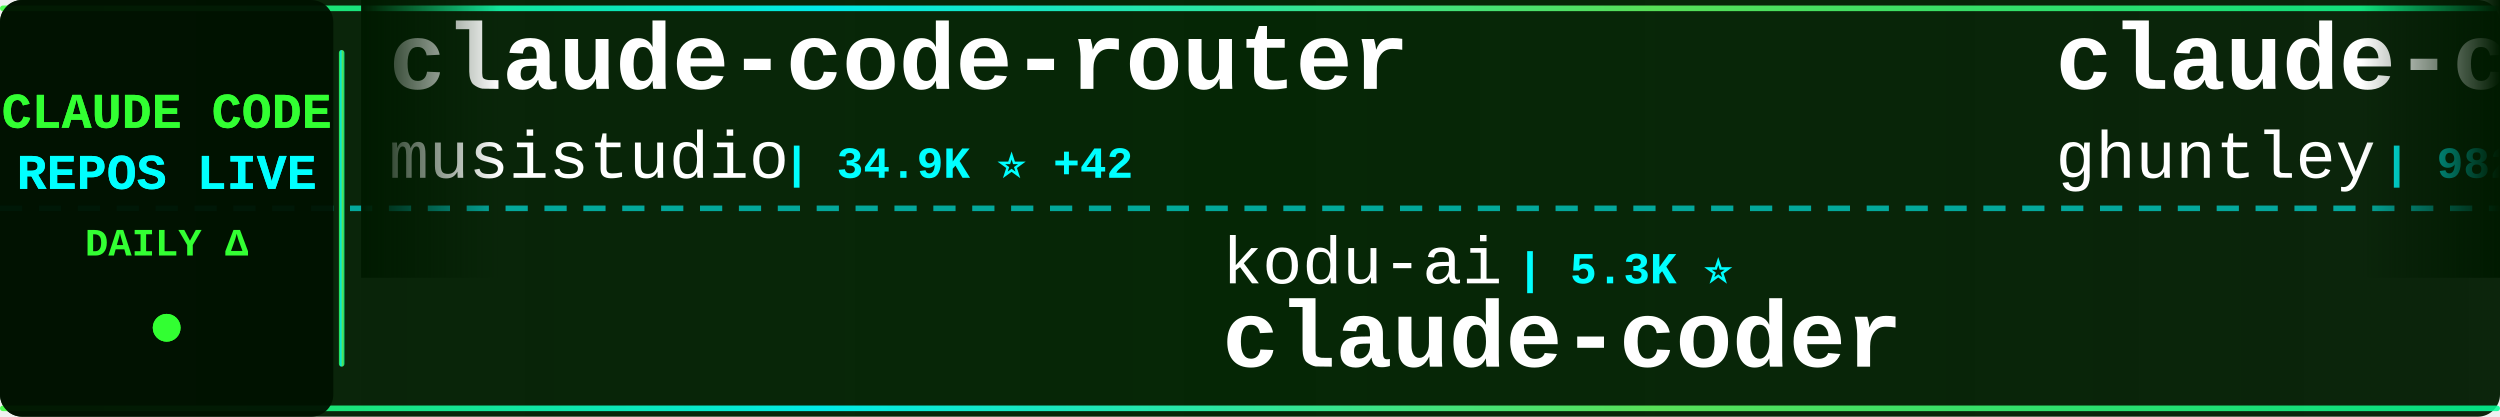
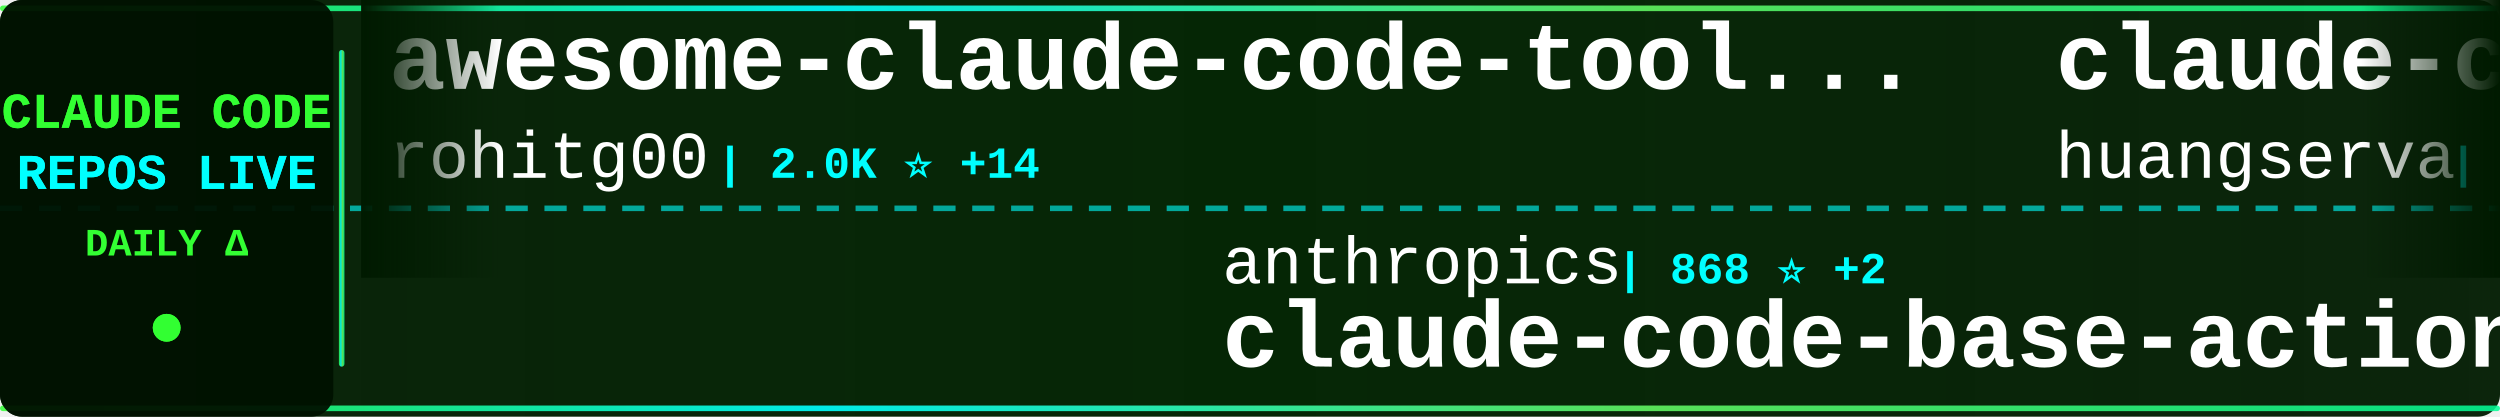
<svg xmlns="http://www.w3.org/2000/svg" width="900" height="150">
  <defs>
    <linearGradient id="tickerBg" x1="0%" y1="0%" x2="100%" y2="0%">
      <stop offset="0%" style="stop-color:#001a00;stop-opacity:0.95" />
      <stop offset="50%" style="stop-color:#002200;stop-opacity:0.98" />
      <stop offset="100%" style="stop-color:#001a00;stop-opacity:0.95" />
    </linearGradient>
    <linearGradient id="borderGrad" x1="0%" y1="0%" x2="100%" y2="0%">
      <stop offset="0%" style="stop-color:#33ff33;stop-opacity:0.85">
        <animate attributeName="stop-opacity" values="0.85;1;0.85" dur="2s" repeatCount="indefinite" />
      </stop>
      <stop offset="33%" style="stop-color:#00ffff;stop-opacity:0.9">
        <animate attributeName="stop-opacity" values="0.9;1;0.9" dur="2.2s" repeatCount="indefinite" />
      </stop>
      <stop offset="66%" style="stop-color:#66ff66;stop-opacity:0.85">
        <animate attributeName="stop-opacity" values="0.85;1;0.85" dur="1.8s" repeatCount="indefinite" />
      </stop>
      <stop offset="100%" style="stop-color:#00ff99;stop-opacity:0.85">
        <animate attributeName="stop-opacity" values="0.85;1;0.85" dur="2s" repeatCount="indefinite" />
      </stop>
    </linearGradient>
    <filter id="textGlow">
      <feGaussianBlur stdDeviation="0.1" result="coloredBlur" />
      <feMerge>
        <feMergeNode in="coloredBlur" />
        <feMergeNode in="SourceGraphic" />
      </feMerge>
    </filter>
    <filter id="metricGlow">
      <feGaussianBlur stdDeviation="0.2" result="coloredBlur" />
      <feMerge>
        <feMergeNode in="coloredBlur" />
        <feMergeNode in="SourceGraphic" />
      </feMerge>
    </filter>
    <linearGradient id="leftFade" x1="0%" y1="0%" x2="100%" y2="0%">
      <stop offset="0%" style="stop-color:#001a00;stop-opacity:1" />
      <stop offset="100%" style="stop-color:#001a00;stop-opacity:0" />
    </linearGradient>
    <linearGradient id="rightFade" x1="0%" y1="0%" x2="100%" y2="0%">
      <stop offset="0%" style="stop-color:#001a00;stop-opacity:0" />
      <stop offset="100%" style="stop-color:#001a00;stop-opacity:1" />
    </linearGradient>
  </defs>
  <rect width="900" height="150" fill="url(#tickerBg)" rx="8" />
  <rect x="0" y="2" width="900" height="2" fill="url(#borderGrad)" rx="1" />
  <rect x="0" y="146" width="900" height="2" fill="url(#borderGrad)" rx="1" />
  <line x1="0" y1="75" x2="900" y2="75" stroke="#00ffff" stroke-width="2" stroke-dasharray="8 6" opacity="0.6" />
  <rect x="0" y="0" width="120" height="150" fill="#001100" opacity="0.95" rx="8" />
  <text x="60" y="46" font-family="'Courier New', monospace" font-size="18" font-weight="bold" fill="#33ff33" text-anchor="middle" filter="url(#textGlow)">
    CLAUDE CODE
  </text>
  <text x="60" y="68" font-family="'Courier New', monospace" font-size="18" font-weight="bold" fill="#00ffff" text-anchor="middle" filter="url(#textGlow)">
    REPOS LIVE
  </text>
  <text x="60" y="92" font-family="'Courier New', monospace" font-size="14" font-weight="bold" fill="#33ff33" text-anchor="middle">
    DAILY Δ
  </text>
  <circle cx="60" cy="118" r="5" fill="#33ff33" filter="url(#metricGlow)">
    <animate attributeName="r" values="4;6;4" dur="1.5s" repeatCount="indefinite" />
    <animate attributeName="opacity" values="0.6;1;0.6" dur="1.5s" repeatCount="indefinite" />
  </circle>
  <rect x="122" y="18" width="2" height="114" fill="url(#borderGrad)" rx="1" />
  <clipPath id="tickerClip">
    <rect x="130" y="0" width="770" height="150" />
  </clipPath>
  <g clip-path="url(#tickerClip)">
    <g id="tickerItems">
      <animateTransform attributeName="transform" attributeType="XML" type="translate" from="0 0" to="-3000 0" dur="54s" repeatCount="indefinite" />
      <g transform="translate(0, 0)">
-         <text x="140" y="32" font-family="'Courier New', monospace" font-size="34" font-weight="bold" fill="#ffffff">claude-code-router</text>
-         <text x="140" y="64" font-family="'Courier New', monospace" font-size="24" font-weight="normal" fill="#ffffff" opacity="1.0">musistudio</text>
-         <text x="282" y="64" font-family="'Courier New', monospace" font-size="16" font-weight="bold" fill="#00ffff"> | 34.9K ⭐ +42</text>
+         <text x="140" y="32" font-family="'Courier New', monospace" font-size="34" font-weight="bold" fill="#ffffff">awesome-claude-code-tool...</text>
+         <text x="140" y="64" font-family="'Courier New', monospace" font-size="24" font-weight="normal" fill="#ffffff" opacity="1.0">rohitg00</text>
+         <text x="258" y="64" font-family="'Courier New', monospace" font-size="16" font-weight="bold" fill="#00ffff"> | 2.0K ⭐ +14</text>
      </g>
      <g transform="translate(300, 0)">
-         <text x="140" y="102" font-family="'Courier New', monospace" font-size="24" font-weight="normal" fill="#ffffff" opacity="1.0">kodu-ai</text>
-         <text x="246" y="102" font-family="'Courier New', monospace" font-size="16" font-weight="bold" fill="#00ffff"> | 5.3K ⭐</text>
-         <text x="140" y="132" font-family="'Courier New', monospace" font-size="34" font-weight="bold" fill="#ffffff">claude-coder</text>
+         <text x="140" y="102" font-family="'Courier New', monospace" font-size="24" font-weight="normal" fill="#ffffff" opacity="1.0">anthropics</text>
+         <text x="282" y="102" font-family="'Courier New', monospace" font-size="16" font-weight="bold" fill="#00ffff"> | 868 ⭐ +2</text>
+         <text x="140" y="132" font-family="'Courier New', monospace" font-size="34" font-weight="bold" fill="#ffffff">claude-code-base-action</text>
      </g>
      <g transform="translate(600, 0)">
-         <text x="140" y="32" font-family="'Courier New', monospace" font-size="34" font-weight="bold" fill="#ffffff">claude-code-source-code-...</text>
-         <text x="140" y="64" font-family="'Courier New', monospace" font-size="24" font-weight="normal" fill="#ffffff" opacity="1.0">ghuntley</text>
-         <text x="258" y="64" font-family="'Courier New', monospace" font-size="16" font-weight="bold" fill="#00ffff"> | 982 ⭐</text>
+         <text x="140" y="32" font-family="'Courier New', monospace" font-size="34" font-weight="bold" fill="#ffffff">claude-code-cli</text>
+         <text x="140" y="64" font-family="'Courier New', monospace" font-size="24" font-weight="normal" fill="#ffffff" opacity="1.0">huangserva</text>
+         <text x="282" y="64" font-family="'Courier New', monospace" font-size="16" font-weight="bold" fill="#00ffff"> | 602 ⭐</text>
      </g>
      <g transform="translate(900, 0)">
+         <text x="140" y="102" font-family="'Courier New', monospace" font-size="24" font-weight="normal" fill="#ffffff" opacity="1.0">feiskyer</text>
+         <text x="258" y="102" font-family="'Courier New', monospace" font-size="16" font-weight="bold" fill="#00ffff"> | 1.5K ⭐ +4</text>
+         <text x="140" y="132" font-family="'Courier New', monospace" font-size="34" font-weight="bold" fill="#ffffff">claude-code-settings</text>
+       </g>
+       <g transform="translate(1200, 0)">
+         <text x="140" y="32" font-family="'Courier New', monospace" font-size="34" font-weight="bold" fill="#ffffff">free-claude-code</text>
+         <text x="140" y="64" font-family="'Courier New', monospace" font-size="24" font-weight="normal" fill="#ffffff" opacity="1.0">Alishahryar1</text>
+         <text x="306" y="64" font-family="'Courier New', monospace" font-size="16" font-weight="bold" fill="#00ffff"> | 33.6K ⭐ +216</text>
+       </g>
+       <g transform="translate(1500, 0)">
+         <text x="140" y="102" font-family="'Courier New', monospace" font-size="24" font-weight="normal" fill="#ffffff" opacity="1.0">anthropics</text>
+         <text x="282" y="102" font-family="'Courier New', monospace" font-size="16" font-weight="bold" fill="#00ffff"> | 5.2K ⭐ +36</text>
+         <text x="140" y="132" font-family="'Courier New', monospace" font-size="34" font-weight="bold" fill="#ffffff">claude-code-security-rev...</text>
+       </g>
+       <g transform="translate(1800, 0)">
+         <text x="140" y="32" font-family="'Courier New', monospace" font-size="34" font-weight="bold" fill="#ffffff">sc-claude-code-files</text>
+         <text x="140" y="64" font-family="'Courier New', monospace" font-size="24" font-weight="normal" fill="#ffffff" opacity="1.0">https-deeplearning-ai</text>
+         <text x="414" y="64" font-family="'Courier New', monospace" font-size="16" font-weight="bold" fill="#00ffff"> | 525 ⭐ +1</text>
+       </g>
+       <g transform="translate(2100, 0)">
+         <text x="140" y="102" font-family="'Courier New', monospace" font-size="24" font-weight="normal" fill="#ffffff" opacity="1.0">ChinaSiro</text>
+         <text x="270" y="102" font-family="'Courier New', monospace" font-size="16" font-weight="bold" fill="#00ffff"> | 9.4K ⭐ +11</text>
+         <text x="140" y="132" font-family="'Courier New', monospace" font-size="34" font-weight="bold" fill="#ffffff">claude-code-sourcemap</text>
+       </g>
+       <g transform="translate(2400, 0)">
+         <text x="140" y="32" font-family="'Courier New', monospace" font-size="34" font-weight="bold" fill="#ffffff">claude-code-harness</text>
+         <text x="140" y="64" font-family="'Courier New', monospace" font-size="24" font-weight="normal" fill="#ffffff" opacity="1.0">Chachamaru127</text>
+         <text x="318" y="64" font-family="'Courier New', monospace" font-size="16" font-weight="bold" fill="#00ffff"> | 2.7K ⭐ +13</text>
+       </g>
+       <g transform="translate(2700, 0)">
        <text x="140" y="102" font-family="'Courier New', monospace" font-size="24" font-weight="normal" fill="#ffffff" opacity="1.0">Cranot</text>
        <text x="234" y="102" font-family="'Courier New', monospace" font-size="16" font-weight="bold" fill="#00ffff"> | 2.8K ⭐ +3</text>
        <text x="140" y="132" font-family="'Courier New', monospace" font-size="34" font-weight="bold" fill="#ffffff">claude-code-guide</text>
      </g>
-       <g transform="translate(1200, 0)">
-         <text x="140" y="32" font-family="'Courier New', monospace" font-size="34" font-weight="bold" fill="#ffffff">andrej-karpathy-skills</text>
-         <text x="140" y="64" font-family="'Courier New', monospace" font-size="24" font-weight="normal" fill="#ffffff" opacity="1.0">multica-ai</text>
-         <text x="282" y="64" font-family="'Courier New', monospace" font-size="16" font-weight="bold" fill="#00ffff"> | 172.8K ⭐ +769</text>
+       <g transform="translate(3000, 0)">
+         <text x="140" y="32" font-family="'Courier New', monospace" font-size="34" font-weight="bold" fill="#ffffff">awesome-claude-code-tool...</text>
+         <text x="140" y="64" font-family="'Courier New', monospace" font-size="24" font-weight="normal" fill="#ffffff" opacity="1.0">rohitg00</text>
+         <text x="258" y="64" font-family="'Courier New', monospace" font-size="16" font-weight="bold" fill="#00ffff"> | 2.0K ⭐ +14</text>
      </g>
-       <g transform="translate(1500, 0)">
-         <text x="140" y="102" font-family="'Courier New', monospace" font-size="24" font-weight="normal" fill="#ffffff" opacity="1.0">disler</text>
-         <text x="234" y="102" font-family="'Courier New', monospace" font-size="16" font-weight="bold" fill="#00ffff"> | 3.7K ⭐ +4</text>
-         <text x="140" y="132" font-family="'Courier New', monospace" font-size="34" font-weight="bold" fill="#ffffff">claude-code-hooks-master...</text>
-       </g>
-       <g transform="translate(1800, 0)">
-         <text x="140" y="32" font-family="'Courier New', monospace" font-size="34" font-weight="bold" fill="#ffffff">Claude-Code</text>
-         <text x="140" y="64" font-family="'Courier New', monospace" font-size="24" font-weight="normal" fill="#ffffff" opacity="1.0">KPR111</text>
-         <text x="234" y="64" font-family="'Courier New', monospace" font-size="16" font-weight="bold" fill="#00ffff"> | 18 ⭐</text>
-       </g>
-       <g transform="translate(2100, 0)">
+       <g transform="translate(3300, 0)">
        <text x="140" y="102" font-family="'Courier New', monospace" font-size="24" font-weight="normal" fill="#ffffff" opacity="1.0">anthropics</text>
-         <text x="282" y="102" font-family="'Courier New', monospace" font-size="16" font-weight="bold" fill="#00ffff"> | 869 ⭐ +2</text>
+         <text x="282" y="102" font-family="'Courier New', monospace" font-size="16" font-weight="bold" fill="#00ffff"> | 868 ⭐ +2</text>
        <text x="140" y="132" font-family="'Courier New', monospace" font-size="34" font-weight="bold" fill="#ffffff">claude-code-base-action</text>
      </g>
-       <g transform="translate(2400, 0)">
-         <text x="140" y="32" font-family="'Courier New', monospace" font-size="34" font-weight="bold" fill="#ffffff">claude-code-source</text>
-         <text x="140" y="64" font-family="'Courier New', monospace" font-size="24" font-weight="normal" fill="#ffffff" opacity="1.0">hangsman</text>
-         <text x="258" y="64" font-family="'Courier New', monospace" font-size="16" font-weight="bold" fill="#00ffff"> | 784 ⭐</text>
-       </g>
-       <g transform="translate(2700, 0)">
-         <text x="140" y="102" font-family="'Courier New', monospace" font-size="24" font-weight="normal" fill="#ffffff" opacity="1.0">ChinaSiro</text>
-         <text x="270" y="102" font-family="'Courier New', monospace" font-size="16" font-weight="bold" fill="#00ffff"> | 9.4K ⭐ +11</text>
-         <text x="140" y="132" font-family="'Courier New', monospace" font-size="34" font-weight="bold" fill="#ffffff">claude-code-sourcemap</text>
-       </g>
-       <g transform="translate(3000, 0)">
-         <text x="140" y="32" font-family="'Courier New', monospace" font-size="34" font-weight="bold" fill="#ffffff">claude-code-router</text>
-         <text x="140" y="64" font-family="'Courier New', monospace" font-size="24" font-weight="normal" fill="#ffffff" opacity="1.0">musistudio</text>
-         <text x="282" y="64" font-family="'Courier New', monospace" font-size="16" font-weight="bold" fill="#00ffff"> | 34.9K ⭐ +42</text>
-       </g>
-       <g transform="translate(3300, 0)">
-         <text x="140" y="102" font-family="'Courier New', monospace" font-size="24" font-weight="normal" fill="#ffffff" opacity="1.0">kodu-ai</text>
-         <text x="246" y="102" font-family="'Courier New', monospace" font-size="16" font-weight="bold" fill="#00ffff"> | 5.3K ⭐</text>
-         <text x="140" y="132" font-family="'Courier New', monospace" font-size="34" font-weight="bold" fill="#ffffff">claude-coder</text>
-       </g>
      <g transform="translate(3600, 0)">
-         <text x="140" y="32" font-family="'Courier New', monospace" font-size="34" font-weight="bold" fill="#ffffff">claude-code-source-code-...</text>
-         <text x="140" y="64" font-family="'Courier New', monospace" font-size="24" font-weight="normal" fill="#ffffff" opacity="1.0">ghuntley</text>
-         <text x="258" y="64" font-family="'Courier New', monospace" font-size="16" font-weight="bold" fill="#00ffff"> | 982 ⭐</text>
+         <text x="140" y="32" font-family="'Courier New', monospace" font-size="34" font-weight="bold" fill="#ffffff">claude-code-cli</text>
+         <text x="140" y="64" font-family="'Courier New', monospace" font-size="24" font-weight="normal" fill="#ffffff" opacity="1.0">huangserva</text>
+         <text x="282" y="64" font-family="'Courier New', monospace" font-size="16" font-weight="bold" fill="#00ffff"> | 602 ⭐</text>
      </g>
      <g transform="translate(3900, 0)">
-         <text x="140" y="102" font-family="'Courier New', monospace" font-size="24" font-weight="normal" fill="#ffffff" opacity="1.0">Cranot</text>
-         <text x="234" y="102" font-family="'Courier New', monospace" font-size="16" font-weight="bold" fill="#00ffff"> | 2.8K ⭐ +3</text>
-         <text x="140" y="132" font-family="'Courier New', monospace" font-size="34" font-weight="bold" fill="#ffffff">claude-code-guide</text>
+         <text x="140" y="102" font-family="'Courier New', monospace" font-size="24" font-weight="normal" fill="#ffffff" opacity="1.0">feiskyer</text>
+         <text x="258" y="102" font-family="'Courier New', monospace" font-size="16" font-weight="bold" fill="#00ffff"> | 1.5K ⭐ +4</text>
+         <text x="140" y="132" font-family="'Courier New', monospace" font-size="34" font-weight="bold" fill="#ffffff">claude-code-settings</text>
      </g>
    </g>
  </g>
  <rect x="130" y="0" width="50" height="100" fill="url(#leftFade)" />
  <rect x="850" y="0" width="50" height="100" fill="url(#rightFade)" />
</svg>
